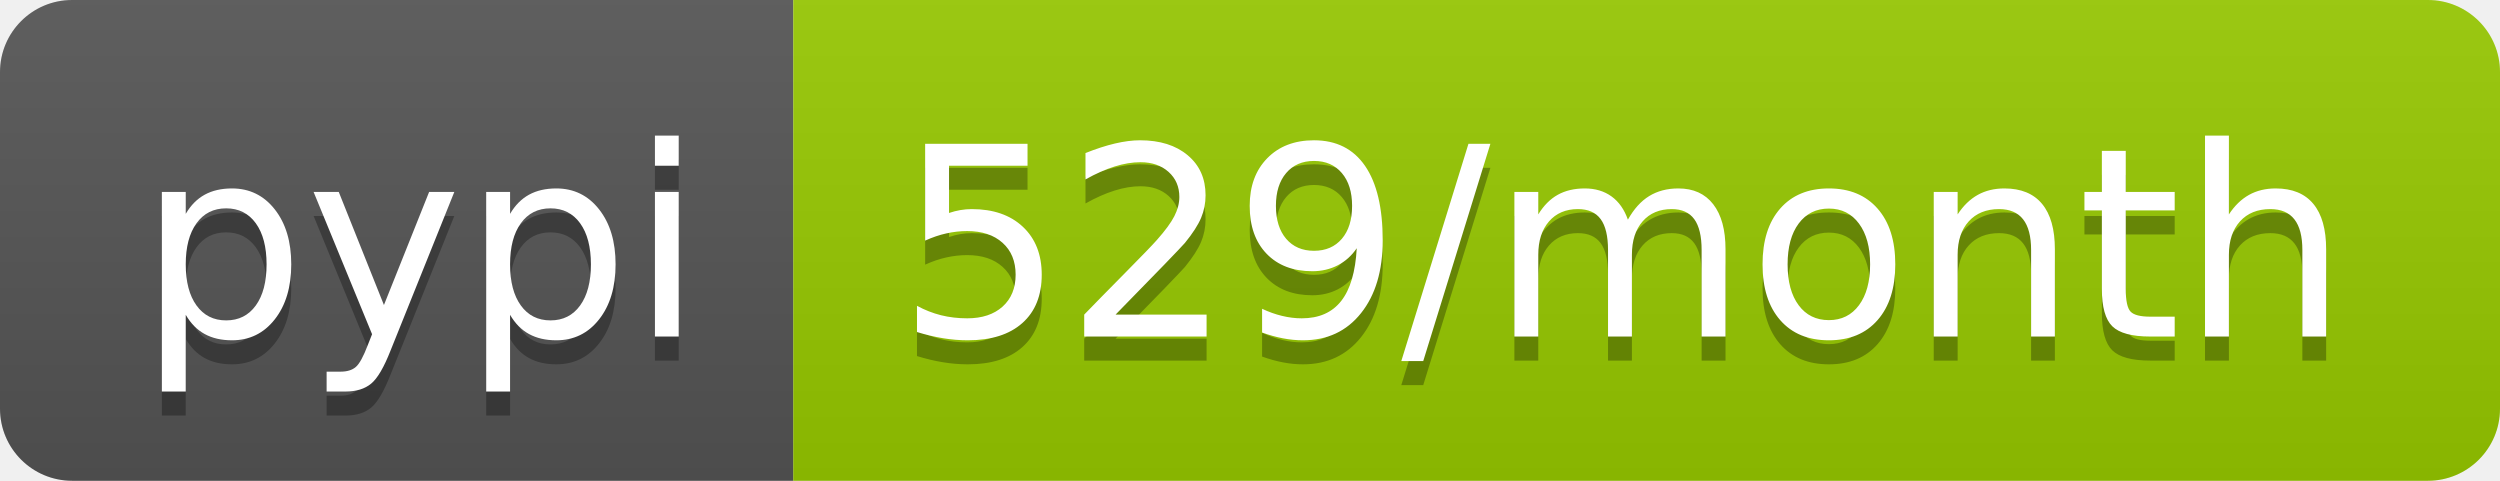
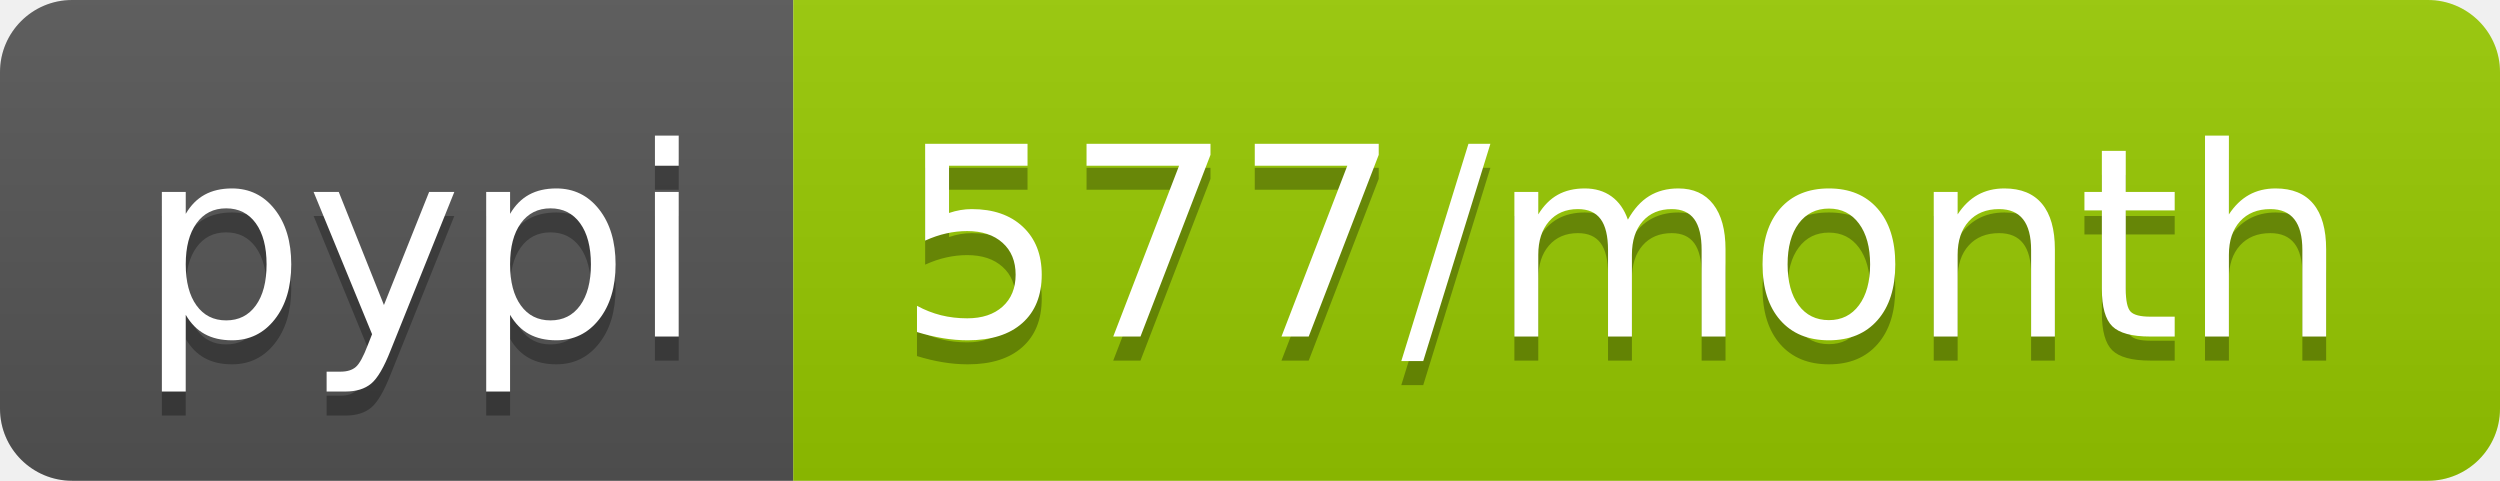
<svg xmlns="http://www.w3.org/2000/svg" width="104" height="20">
  <linearGradient id="b" x2="0" y2="100%">
    <stop offset="0" stop-color="#bbb" stop-opacity=".1" />
    <stop offset="1" stop-opacity=".1" />
  </linearGradient>
  <clipPath id="a">
    <rect width="104" height="20" rx="3" fill="#fff" />
  </clipPath>
  <g clip-path="url(#a)">
    <path fill="#555" d="M0 0h33v20H0z" />
    <path fill="#97ca00" d="M33 0h71v20H33z" />
    <path fill="url(#b)" d="M0 0h104v20H0z" />
  </g>
  <g fill="#fff" text-anchor="middle" font-family="DejaVu Sans,Verdana,Geneva,sans-serif" font-size="110">
    <text x="175" y="150" fill="#010101" fill-opacity=".3" transform="scale(.1)" textLength="230">pypi</text>
    <text x="175" y="140" transform="scale(.1)" textLength="230">pypi</text>
-     <text x="675" y="150" fill="#010101" fill-opacity=".3" transform="scale(.1)" textLength="610">529/month</text>
-     <text x="675" y="140" transform="scale(.1)" textLength="610">529/month</text>
+     <text x="675" y="150" fill="#010101" fill-opacity=".3" transform="scale(.1)" textLength="610">577/month</text>
+     <text x="675" y="140" transform="scale(.1)" textLength="610">577/month</text>
  </g>
</svg>
